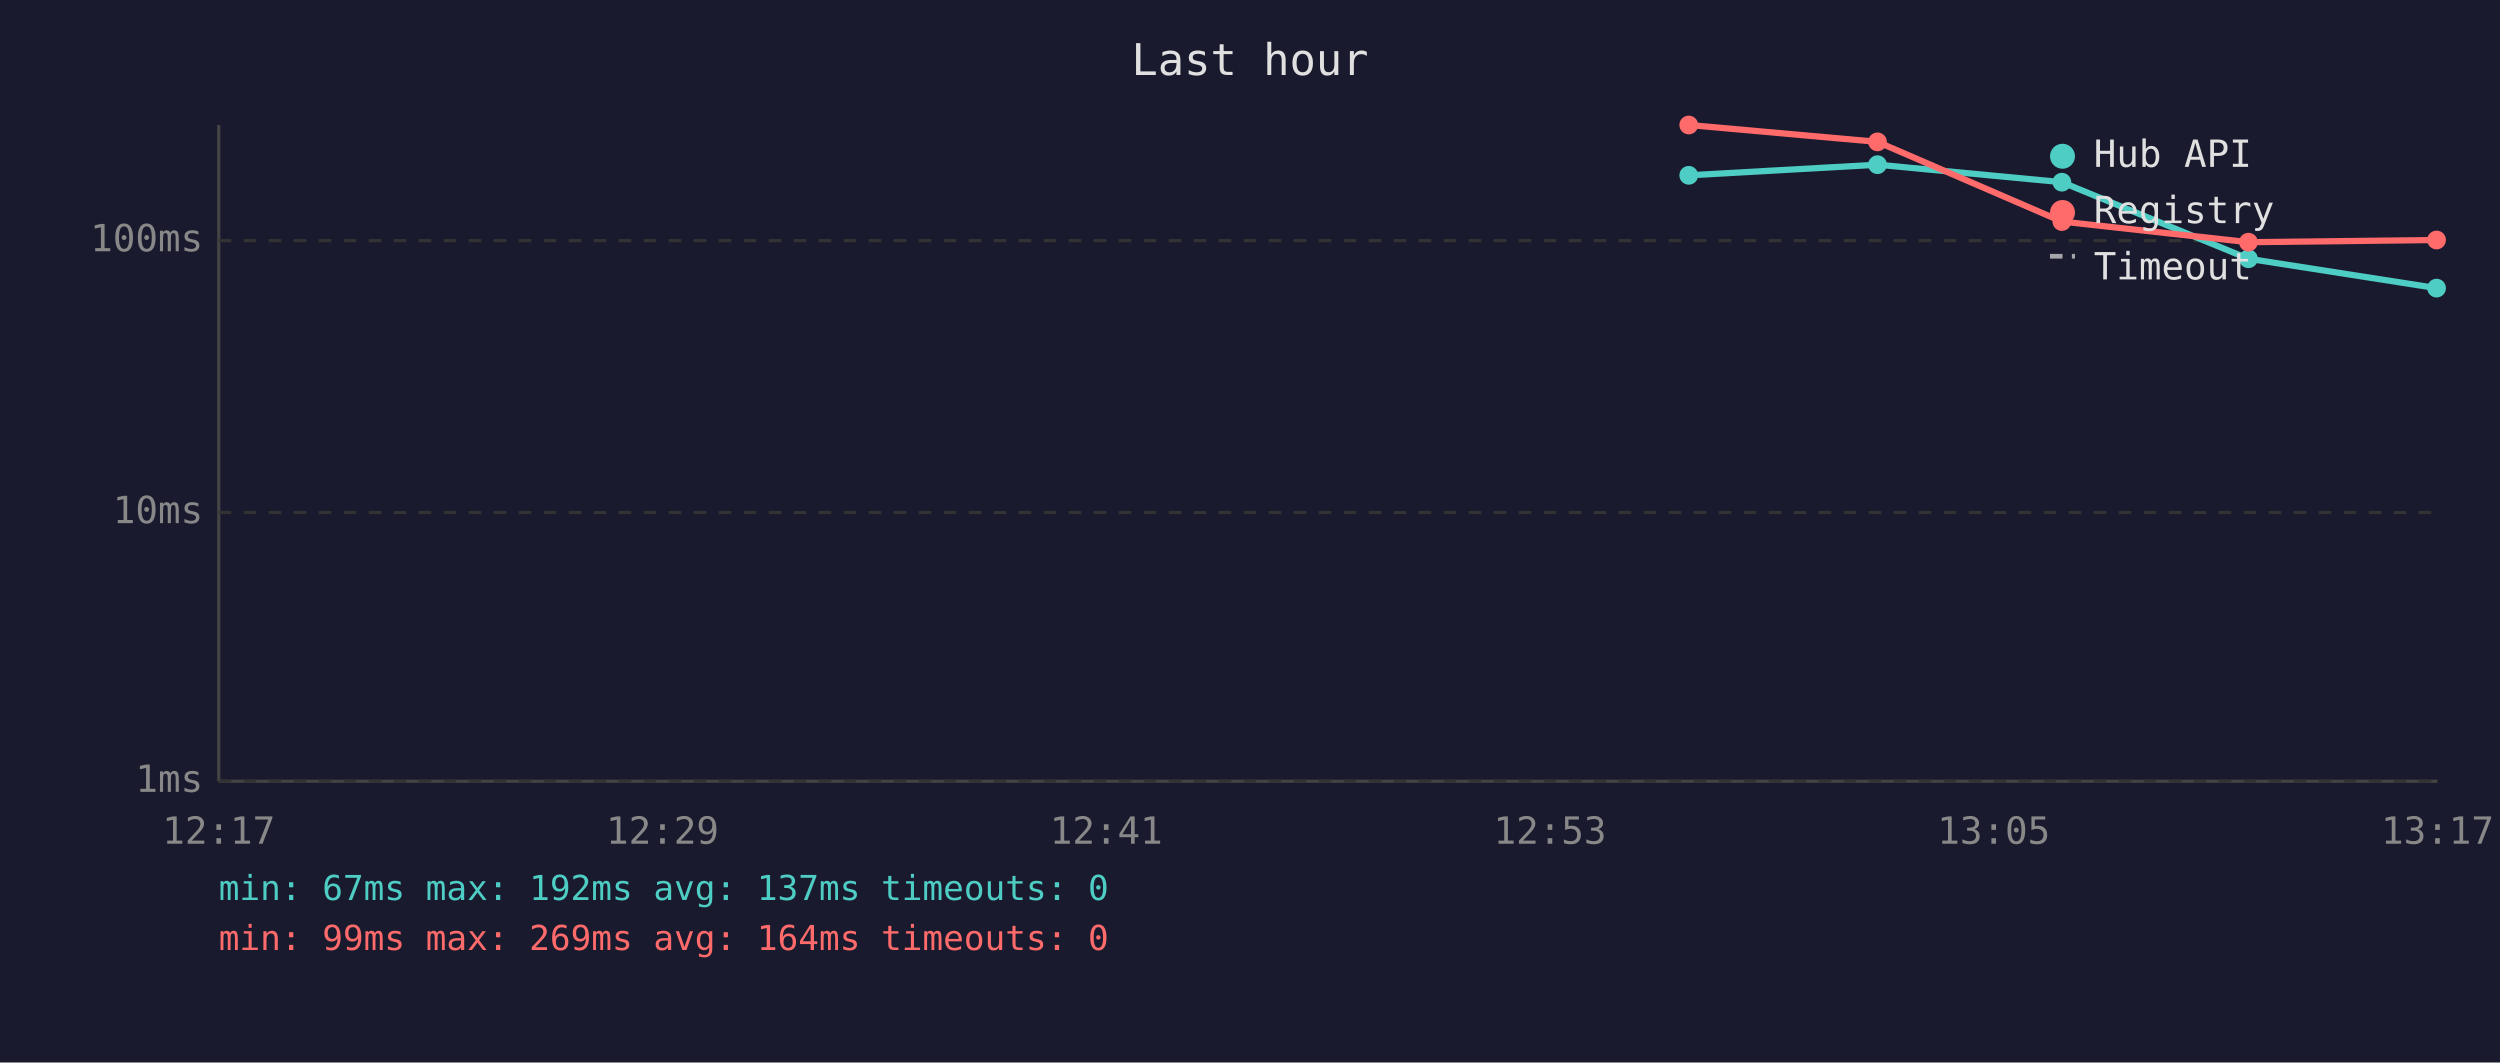
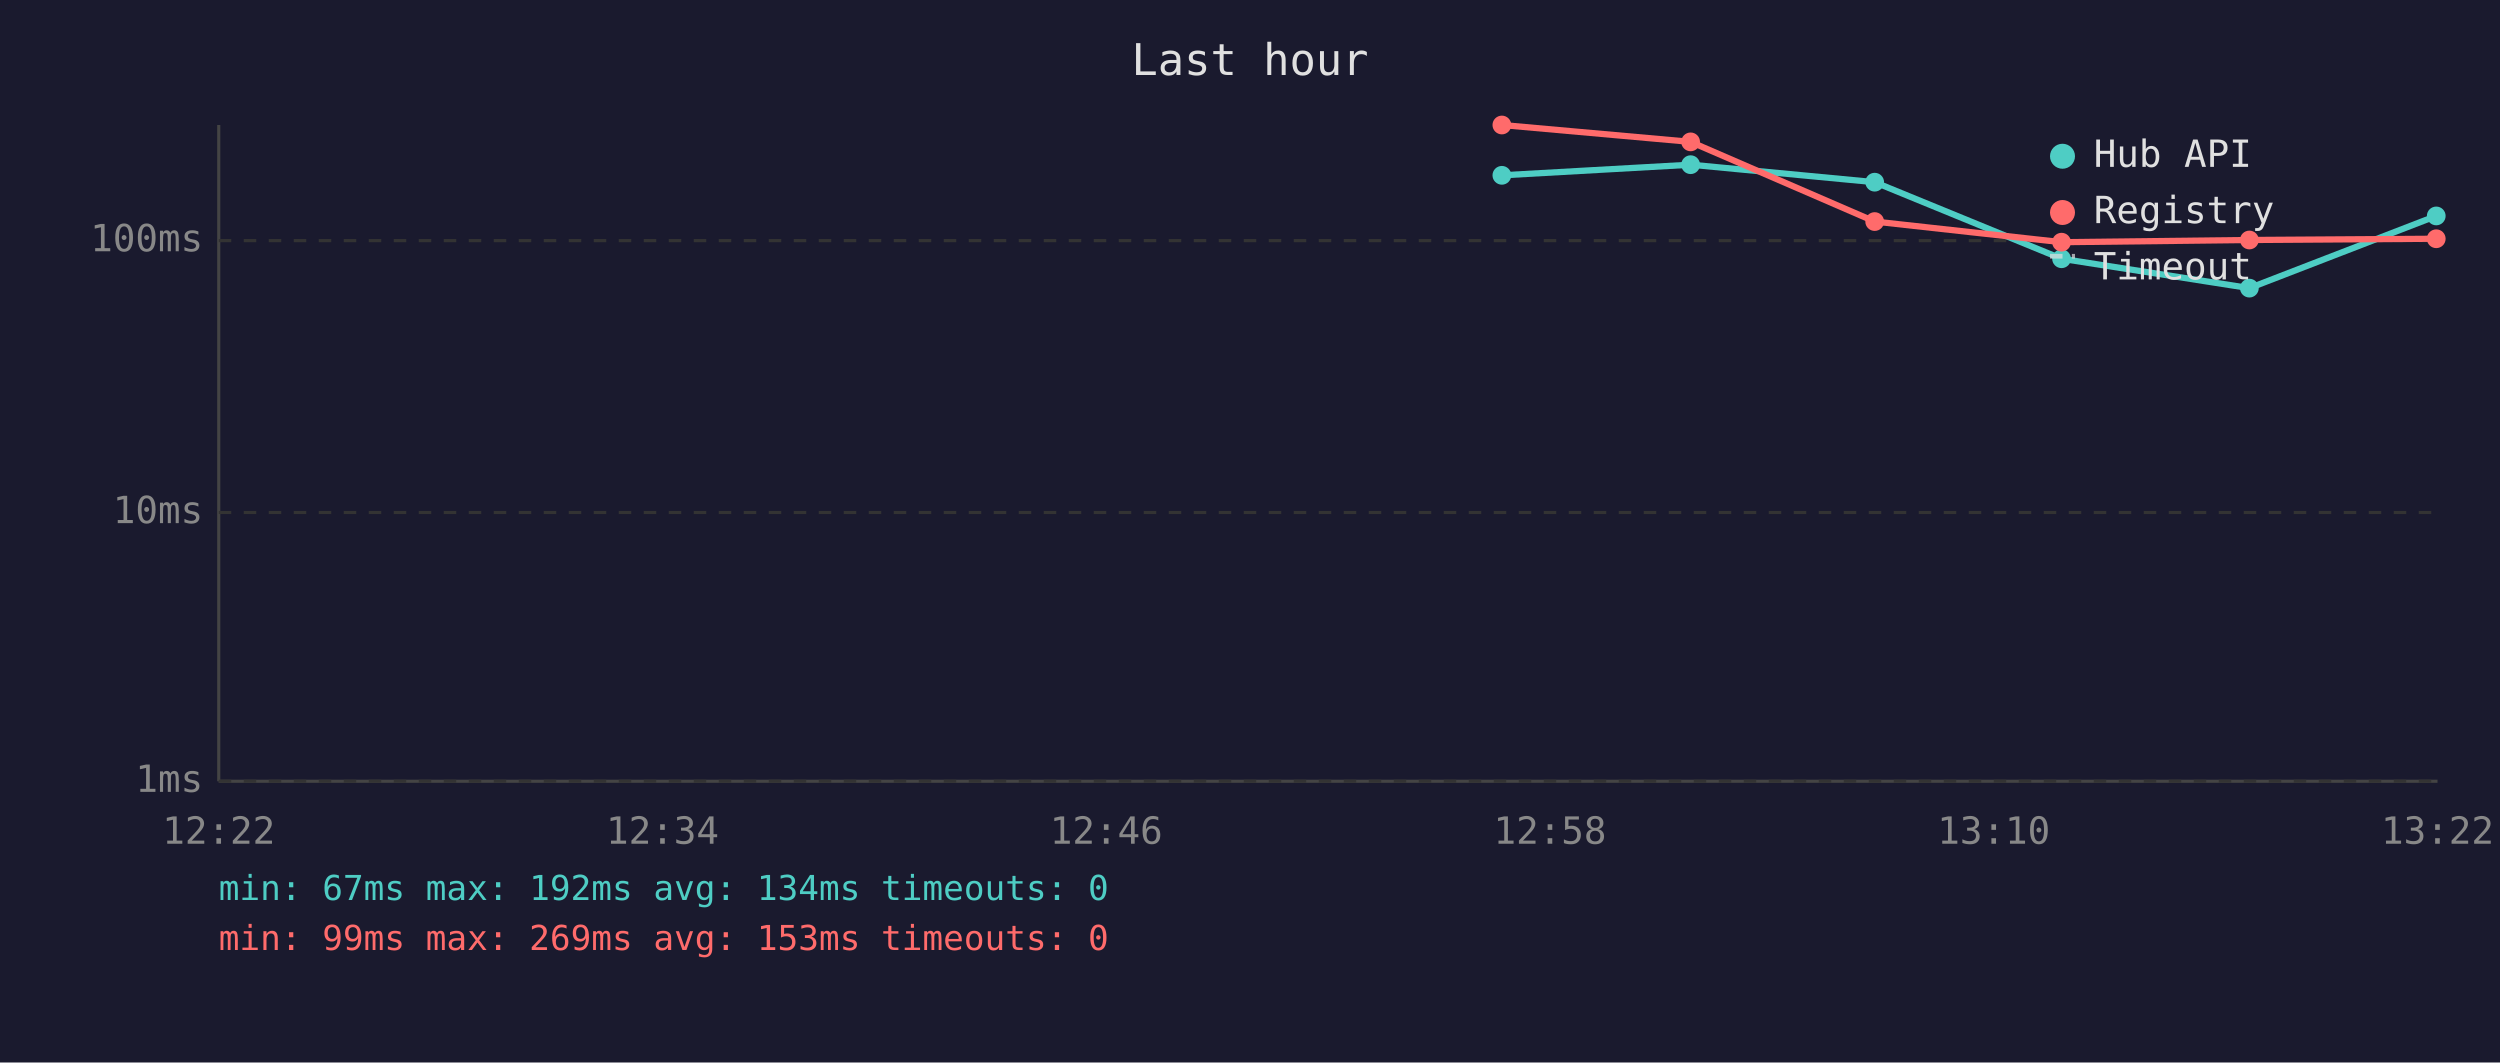
<svg xmlns="http://www.w3.org/2000/svg" viewBox="0 0 800 340" font-family="monospace" font-size="12">
  <rect width="800" height="340" fill="#1a1a2e" />
  <text x="400" y="24" fill="#e0e0e0" font-size="14" text-anchor="middle">Last hour</text>
  <line x1="70" y1="40" x2="70" y2="250" stroke="#444" stroke-width="1" />
  <line x1="70" y1="250" x2="780" y2="250" stroke="#444" stroke-width="1" />
  <line x1="70" y1="250" x2="780" y2="250" stroke="#333" stroke-width="1" stroke-dasharray="4" />
  <text x="65" y="250" fill="#888" text-anchor="end" dominant-baseline="middle">1ms</text>
  <line x1="70" y1="164" x2="780" y2="164" stroke="#333" stroke-width="1" stroke-dasharray="4" />
  <text x="65" y="164" fill="#888" text-anchor="end" dominant-baseline="middle">10ms</text>
  <line x1="70" y1="77" x2="780" y2="77" stroke="#333" stroke-width="1" stroke-dasharray="4" />
  <text x="65" y="77" fill="#888" text-anchor="end" dominant-baseline="middle">100ms</text>
-   <text x="70" y="270" fill="#888" text-anchor="middle">12:17</text>
-   <text x="212" y="270" fill="#888" text-anchor="middle">12:29</text>
-   <text x="354" y="270" fill="#888" text-anchor="middle">12:41</text>
-   <text x="496" y="270" fill="#888" text-anchor="middle">12:53</text>
-   <text x="638" y="270" fill="#888" text-anchor="middle">13:05</text>
-   <text x="780" y="270" fill="#888" text-anchor="middle">13:17</text>
-   <polyline points="540.4,56.1 600.8,52.7 659.8,58.3 719.5,82.8 779.7,92.2" fill="none" stroke="#4ecdc4" stroke-width="2" opacity="1" />
-   <circle cx="540.4" cy="56.1" r="3" fill="#4ecdc4" />
-   <circle cx="600.8" cy="52.7" r="3" fill="#4ecdc4" />
-   <circle cx="659.8" cy="58.3" r="3" fill="#4ecdc4" />
-   <circle cx="719.5" cy="82.8" r="3" fill="#4ecdc4" />
-   <circle cx="779.7" cy="92.2" r="3" fill="#4ecdc4" />
-   <polyline points="540.4,40.0 600.8,45.4 659.8,70.9 719.5,77.5 779.7,76.8" fill="none" stroke="#ff6b6b" stroke-width="2" opacity="1" />
-   <circle cx="540.4" cy="40.0" r="3" fill="#ff6b6b" />
-   <circle cx="600.8" cy="45.4" r="3" fill="#ff6b6b" />
-   <circle cx="659.8" cy="70.9" r="3" fill="#ff6b6b" />
-   <circle cx="719.5" cy="77.5" r="3" fill="#ff6b6b" />
-   <circle cx="779.7" cy="76.8" r="3" fill="#ff6b6b" />
+   <text x="70" y="270" fill="#888" text-anchor="middle">12:22</text>
+   <text x="212" y="270" fill="#888" text-anchor="middle">12:34</text>
+   <text x="354" y="270" fill="#888" text-anchor="middle">12:46</text>
+   <text x="496" y="270" fill="#888" text-anchor="middle">12:58</text>
+   <text x="638" y="270" fill="#888" text-anchor="middle">13:10</text>
+   <text x="780" y="270" fill="#888" text-anchor="middle">13:22</text>
+   <polyline points="480.6,56.1 541.0,52.7 599.9,58.3 659.7,82.8 719.8,92.2 779.6,69.1" fill="none" stroke="#4ecdc4" stroke-width="2" opacity="1" />
+   <circle cx="480.6" cy="56.1" r="3" fill="#4ecdc4" />
+   <circle cx="541.0" cy="52.7" r="3" fill="#4ecdc4" />
+   <circle cx="599.9" cy="58.3" r="3" fill="#4ecdc4" />
+   <circle cx="659.7" cy="82.8" r="3" fill="#4ecdc4" />
+   <circle cx="719.8" cy="92.2" r="3" fill="#4ecdc4" />
+   <circle cx="779.6" cy="69.1" r="3" fill="#4ecdc4" />
+   <polyline points="480.6,40.0 541.0,45.4 599.9,70.9 659.7,77.5 719.8,76.8 779.6,76.4" fill="none" stroke="#ff6b6b" stroke-width="2" opacity="1" />
+   <circle cx="480.6" cy="40.0" r="3" fill="#ff6b6b" />
+   <circle cx="541.0" cy="45.4" r="3" fill="#ff6b6b" />
+   <circle cx="599.9" cy="70.9" r="3" fill="#ff6b6b" />
+   <circle cx="659.7" cy="77.5" r="3" fill="#ff6b6b" />
+   <circle cx="719.8" cy="76.8" r="3" fill="#ff6b6b" />
+   <circle cx="779.6" cy="76.4" r="3" fill="#ff6b6b" />
  <circle cx="660" cy="50" r="4" fill="#4ecdc4" />
  <text x="670" y="50" fill="#e0e0e0" dominant-baseline="middle">Hub API</text>
  <circle cx="660" cy="68" r="4" fill="#ff6b6b" />
  <text x="670" y="68" fill="#e0e0e0" dominant-baseline="middle">Registry</text>
  <line x1="656" y1="82" x2="664" y2="82" stroke="#e0e0e0" stroke-width="1.5" stroke-dasharray="4,3" opacity="0.7" />
  <text x="670" y="86" fill="#e0e0e0" dominant-baseline="middle">Timeout</text>
-   <text x="70" y="288" fill="#4ecdc4" font-size="11">min: 67ms  max: 192ms  avg: 137ms  timeouts: 0</text>
-   <text x="70" y="304" fill="#ff6b6b" font-size="11">min: 99ms  max: 269ms  avg: 164ms  timeouts: 0</text>
+   <text x="70" y="288" fill="#4ecdc4" font-size="11">min: 67ms  max: 192ms  avg: 134ms  timeouts: 0</text>
+   <text x="70" y="304" fill="#ff6b6b" font-size="11">min: 99ms  max: 269ms  avg: 153ms  timeouts: 0</text>
</svg>
